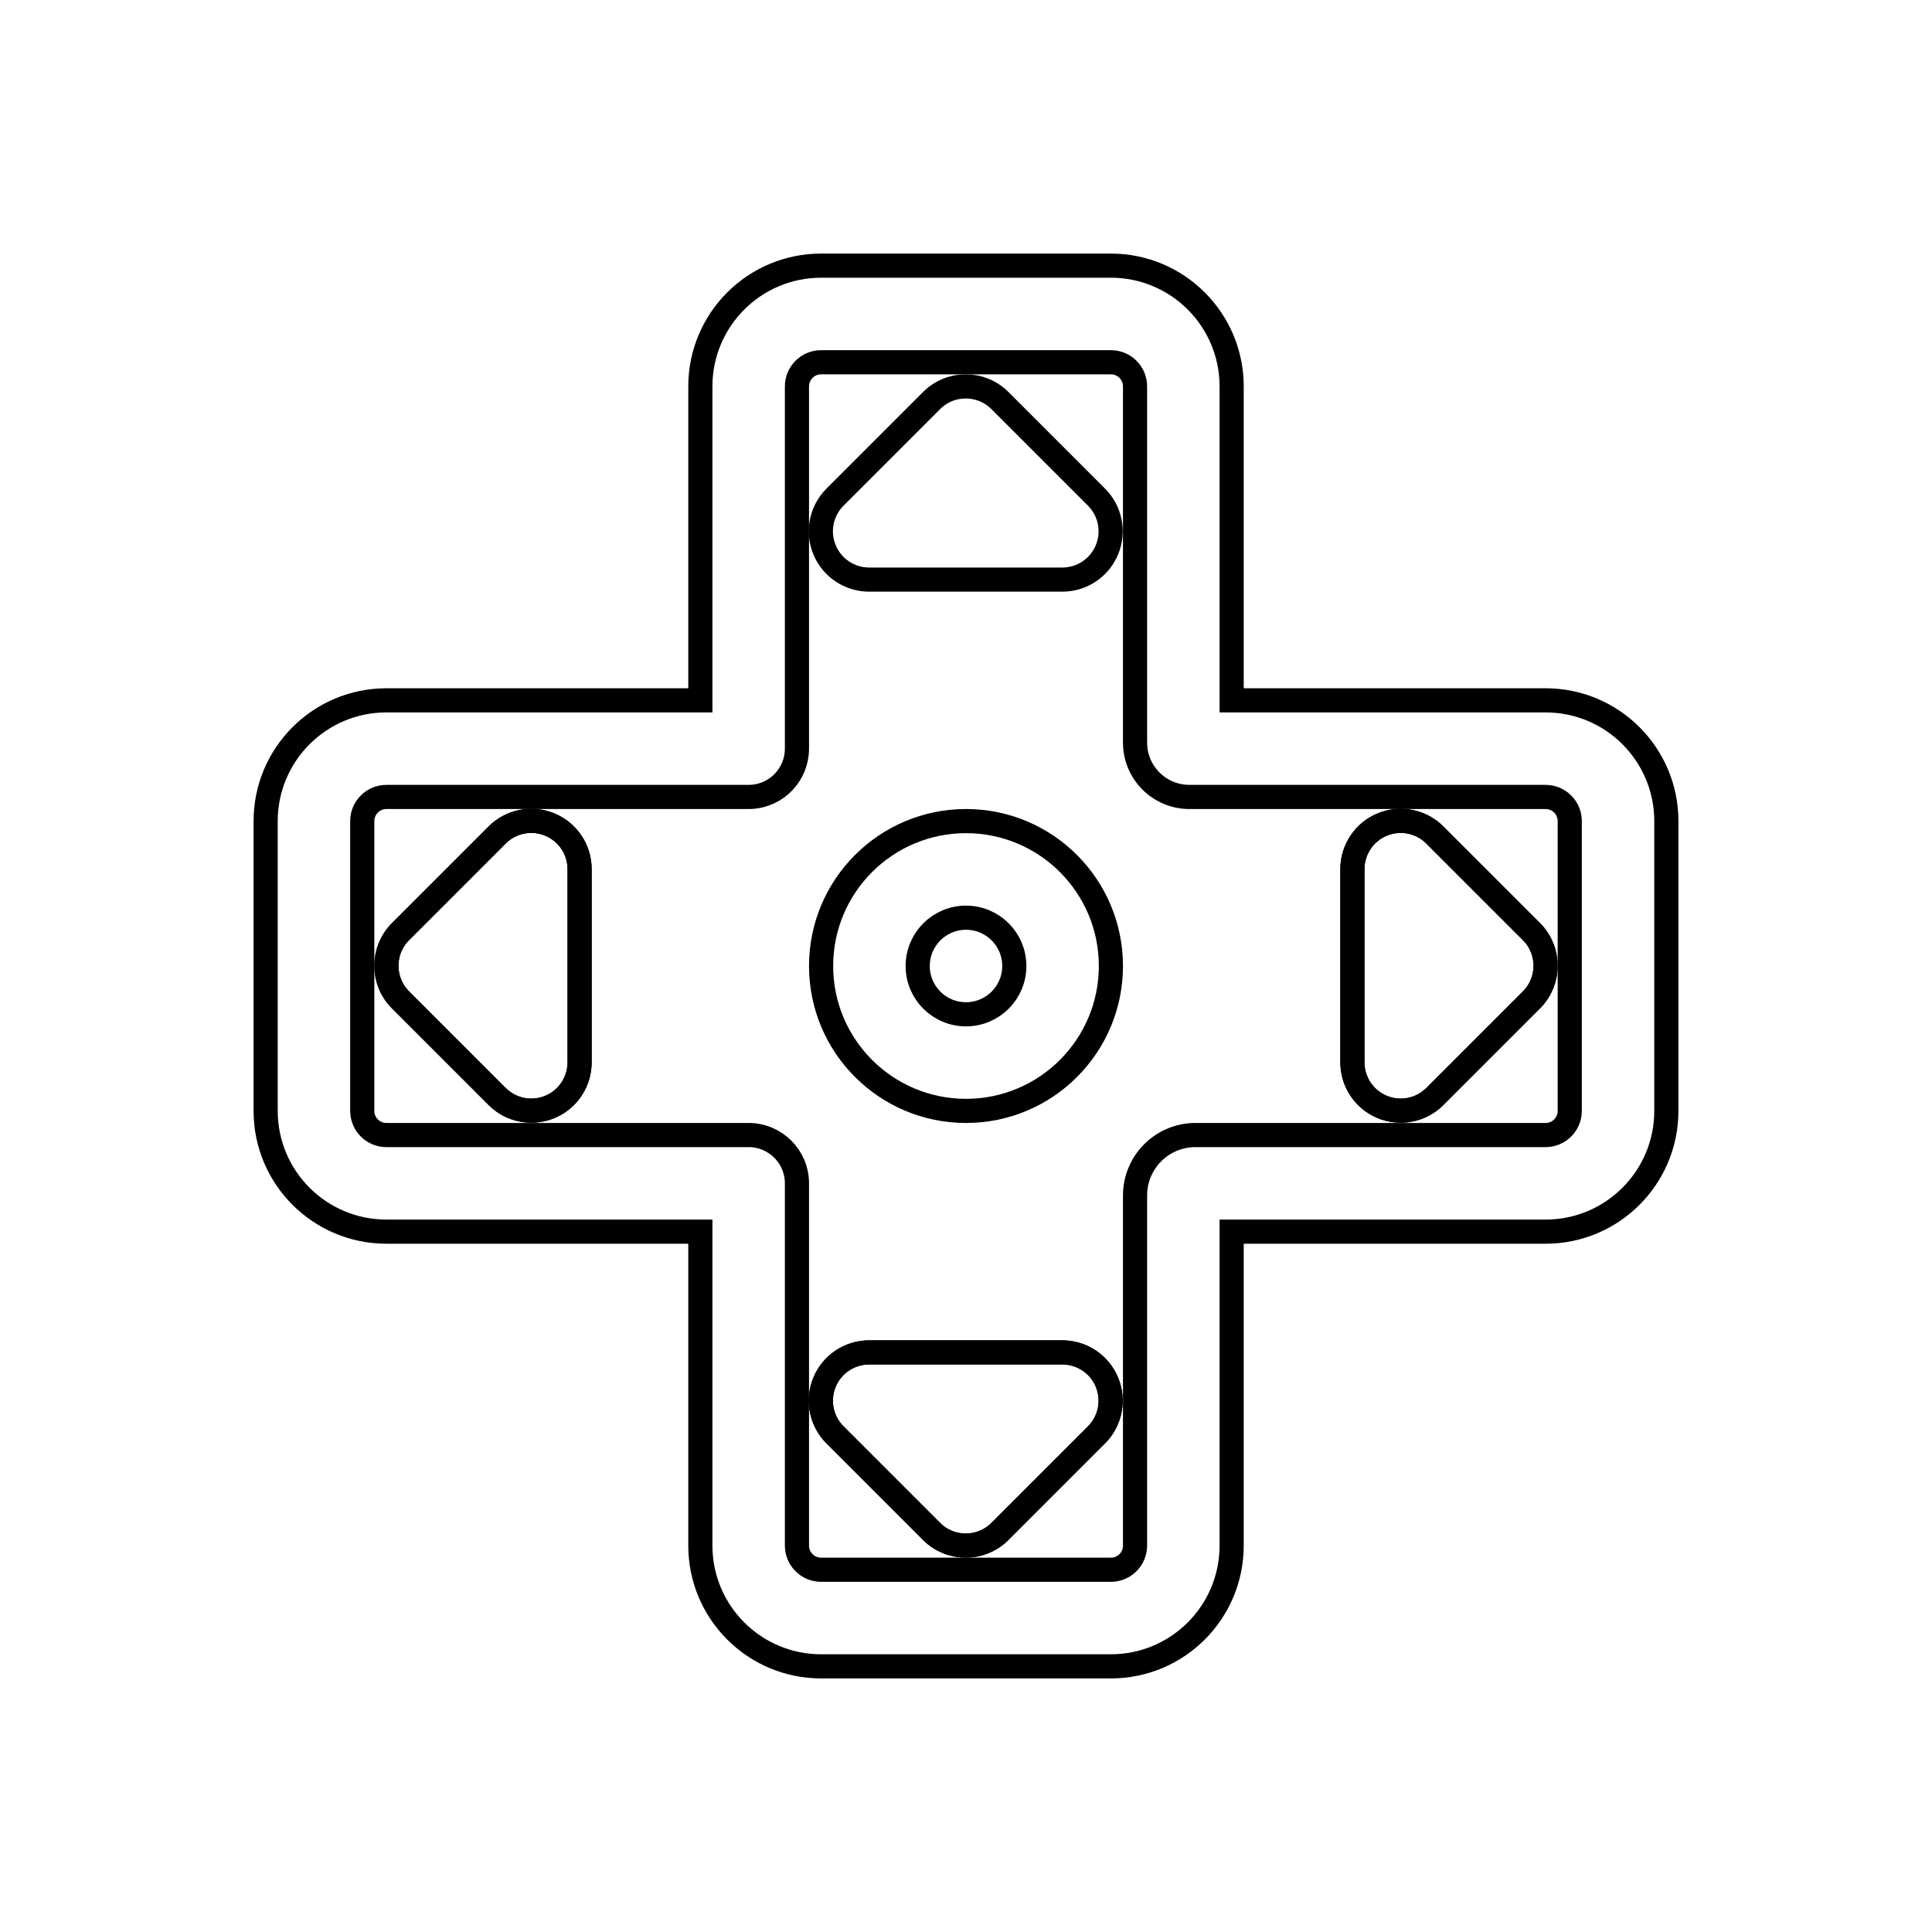
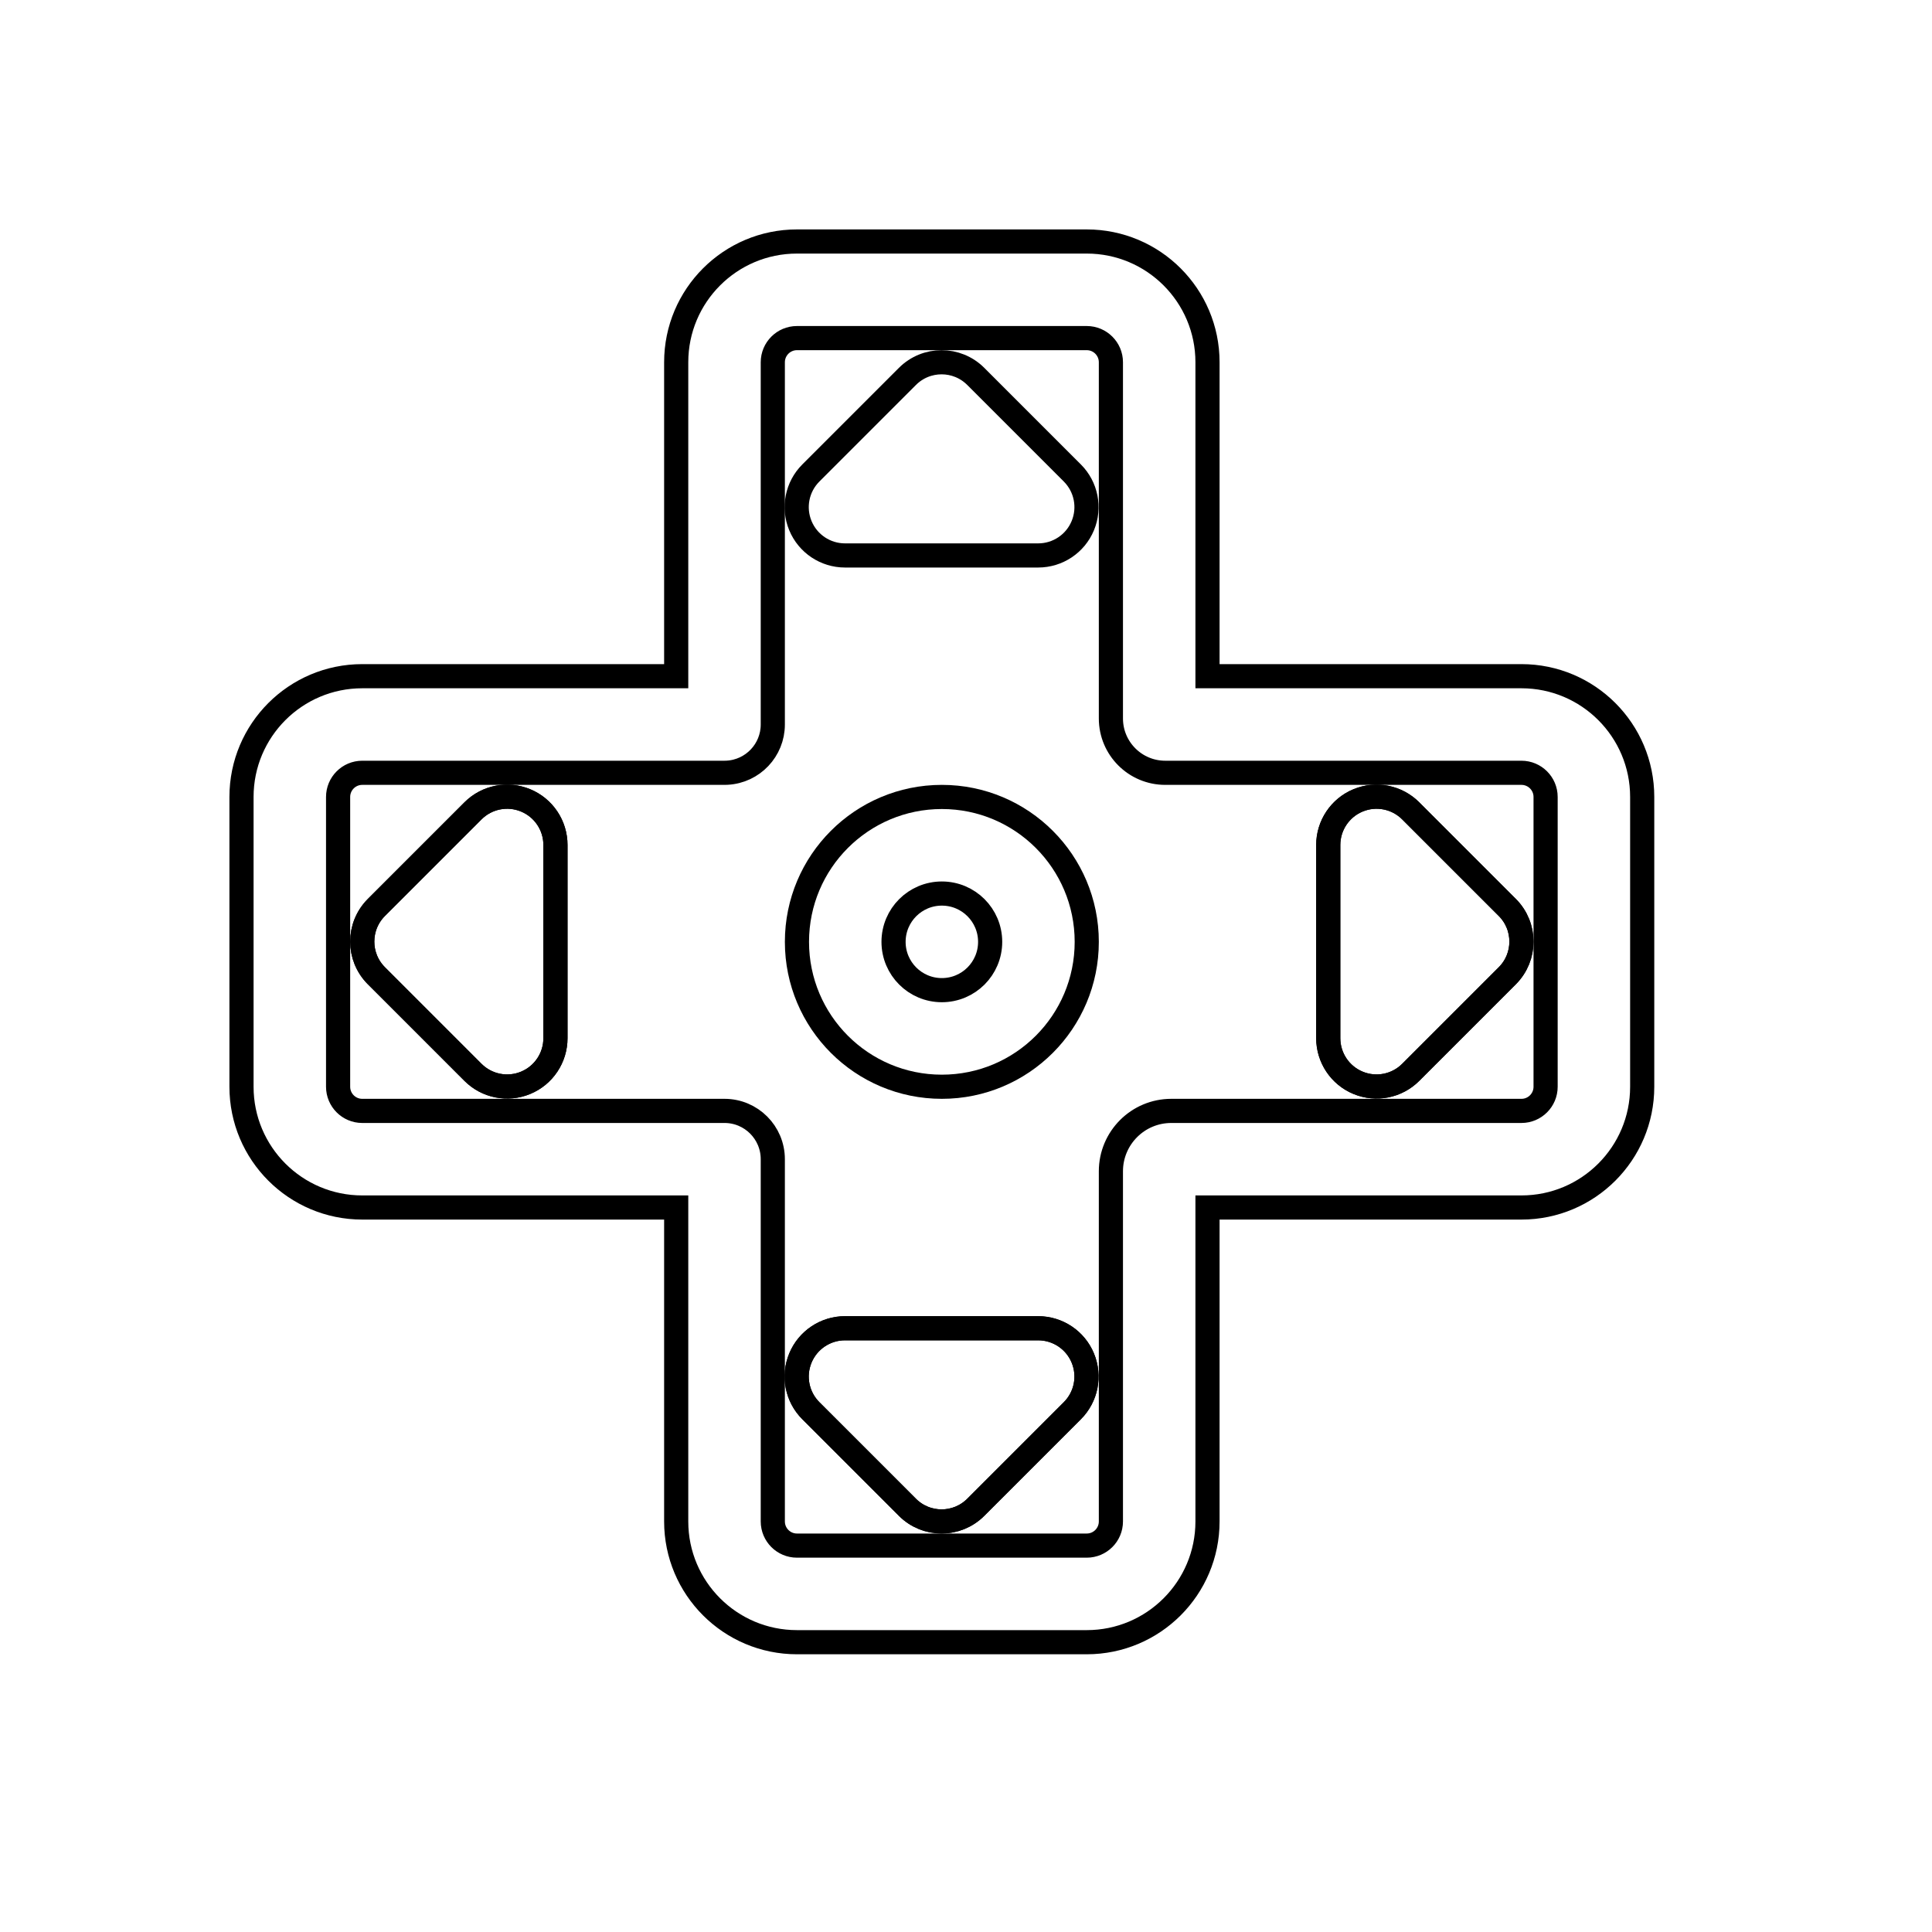
<svg viewBox="0 0 80 80" fill="none">
-   <path d="M63.414 41.404C64.195 40.623 64.195 39.356 63.414 38.575L59.414 34.575C58.842 34.003 57.982 33.832 57.235 34.142C56.487 34.451 56 35.181 56 35.989V43.989C56 44.798 56.487 45.528 57.235 45.837C57.982 46.147 58.842 45.976 59.414 45.404L63.414 41.404Z" stroke="currentColor" />
-   <path d="M38.575 63.414C39.356 64.195 40.623 64.195 41.404 63.414L45.404 59.414C45.976 58.842 46.147 57.982 45.837 57.235C45.528 56.487 44.798 56 43.989 56H35.989C35.181 56 34.451 56.487 34.142 57.235C33.832 57.982 34.003 58.842 34.575 59.414L38.575 63.414Z" stroke="currentColor" />
-   <path d="M16.586 41.404C15.805 40.623 15.805 39.356 16.586 38.575L20.586 34.575C21.158 34.003 22.018 33.832 22.765 34.142C23.513 34.451 24 35.181 24 35.989V43.989C24 44.798 23.513 45.528 22.765 45.837C22.018 46.147 21.158 45.976 20.586 45.404L16.586 41.404Z" stroke="currentColor" />
-   <path fill-rule="evenodd" clip-rule="evenodd" d="M29 16C29 13.239 31.239 11 34 11L46 11C48.761 11 51 13.239 51 16L51 29H64C66.761 29 69 31.239 69 34V46C69 48.761 66.761 51 64 51H51L51 64C51 66.761 48.761 69 46 69H34C31.239 69 29 66.761 29 64V51L16 51C13.239 51 11 48.761 11 46V34C11 31.239 13.239 29 16 29L29 29L29 16ZM33 16C33 15.448 33.448 15 34 15L46 15C46.552 15 47 15.448 47 16L47 30.75C47 31.993 48.008 33 49.25 33L64 33C64.552 33 65 33.448 65 34V46C65 46.552 64.552 47 64 47H49.5C48.119 47 47 48.12 47 49.5L47 64C47 64.552 46.552 65 46 65H34C33.448 65 33 64.552 33 64V49C33 47.895 32.105 47 31 47L16 47C15.448 47 15 46.552 15 46V34C15 33.448 15.448 33 16 33H31L31.107 32.997C32.169 32.94 33 32.063 33 31L33 16Z" stroke="currentColor" />
-   <path d="M41.404 16.586C40.623 15.805 39.356 15.805 38.575 16.586L34.575 20.586C34.003 21.158 33.832 22.018 34.142 22.765C34.451 23.513 35.181 24 35.989 24H43.989C44.798 24 45.528 23.513 45.837 22.765C46.147 22.018 45.976 21.158 45.404 20.586L41.404 16.586Z" stroke="currentColor" />
-   <path fill-rule="evenodd" clip-rule="evenodd" d="M63.414 41.404C64.195 40.623 64.195 39.356 63.414 38.575L59.414 34.575C58.842 34.003 57.982 33.832 57.235 34.142C56.487 34.451 56 35.181 56 35.989V43.989C56 44.798 56.487 45.528 57.235 45.837C57.982 46.147 58.842 45.976 59.414 45.404L63.414 41.404ZM38.575 63.414C39.356 64.195 40.623 64.195 41.404 63.414L45.404 59.414C45.976 58.842 46.147 57.982 45.837 57.235C45.528 56.487 44.798 56 43.989 56H35.989C35.181 56 34.451 56.487 34.142 57.235C33.832 57.982 34.003 58.842 34.575 59.414L38.575 63.414ZM16.586 41.404C15.805 40.623 15.805 39.356 16.586 38.575L20.586 34.575C21.158 34.003 22.018 33.832 22.765 34.142C23.513 34.451 24 35.181 24 35.989V43.989C24 44.798 23.513 45.528 22.765 45.837C22.018 46.147 21.158 45.976 20.586 45.404L16.586 41.404Z" stroke="currentColor" />
-   <path fill-rule="evenodd" clip-rule="evenodd" d="M34 40C34 36.686 36.686 34 40 34C43.314 34 46 36.686 46 40C46 43.314 43.314 46 40 46C36.686 46 34 43.314 34 40ZM38 40C38 38.895 38.895 38 40 38C41.105 38 42 38.895 42 40C42 41.105 41.105 42 40 42C38.895 42 38 41.105 38 40Z" stroke="currentColor" />
+   <path d="M62.414 40.404C63.195 39.623 63.195 38.356 62.414 37.575L58.414 33.575C57.842 33.003 56.982 32.832 56.235 33.142C55.487 33.451 55 34.181 55 34.989V42.989C55 43.798 55.487 44.528 56.235 44.837C56.982 45.147 57.842 44.976 58.414 44.404L62.414 40.404Z" stroke="currentColor" />
+   <path d="M37.575 62.414C38.356 63.195 39.623 63.195 40.404 62.414L44.404 58.414C44.976 57.842 45.147 56.982 44.837 56.235C44.528 55.487 43.798 55 42.989 55H34.989C34.181 55 33.451 55.487 33.142 56.235C32.832 56.982 33.003 57.842 33.575 58.414L37.575 62.414Z" stroke="currentColor" />
+   <path d="M15.586 40.404C14.805 39.623 14.805 38.356 15.586 37.575L19.586 33.575C20.158 33.003 21.018 32.832 21.765 33.142C22.513 33.451 23 34.181 23 34.989V42.989C23 43.798 22.513 44.528 21.765 44.837C21.018 45.147 20.158 44.976 19.586 44.404L15.586 40.404Z" stroke="currentColor" />
+   <path fill-rule="evenodd" clip-rule="evenodd" d="M28 15C28 12.239 30.239 10 33 10L45 10C47.761 10 50 12.239 50 15L50 28H63C65.761 28 68 30.239 68 33V45C68 47.761 65.761 50 63 50H50L50 63C50 65.761 47.761 68 45 68H33C30.239 68 28 65.761 28 63V50L15 50C12.239 50 10 47.761 10 45V33C10 30.239 12.239 28 15 28L28 28L28 15ZM32 15C32 14.448 32.448 14 33 14L45 14C45.552 14 46 14.448 46 15L46 29.75C46 30.993 47.008 32 48.25 32L63 32C63.552 32 64 32.448 64 33V45C64 45.552 63.552 46 63 46H48.5C47.119 46 46 47.12 46 48.5L46 63C46 63.552 45.552 64 45 64H33C32.448 64 32 63.552 32 63V48C32 46.895 31.105 46 30 46L15 46C14.448 46 14 45.552 14 45V33C14 32.448 14.448 32 15 32H30L30.107 31.997C31.169 31.94 32 31.063 32 30L32 15Z" stroke="currentColor" />
+   <path d="M40.404 15.586C39.623 14.805 38.356 14.805 37.575 15.586L33.575 19.586C33.003 20.158 32.832 21.018 33.142 21.765C33.451 22.513 34.181 23 34.989 23H42.989C43.798 23 44.528 22.513 44.837 21.765C45.147 21.018 44.976 20.158 44.404 19.586L40.404 15.586Z" stroke="currentColor" />
+   <path fill-rule="evenodd" clip-rule="evenodd" d="M62.414 40.404C63.195 39.623 63.195 38.356 62.414 37.575L58.414 33.575C57.842 33.003 56.982 32.832 56.235 33.142C55.487 33.451 55 34.181 55 34.989V42.989C55 43.798 55.487 44.528 56.235 44.837C56.982 45.147 57.842 44.976 58.414 44.404L62.414 40.404ZM37.575 62.414C38.356 63.195 39.623 63.195 40.404 62.414L44.404 58.414C44.976 57.842 45.147 56.982 44.837 56.235C44.528 55.487 43.798 55 42.989 55H34.989C34.181 55 33.451 55.487 33.142 56.235C32.832 56.982 33.003 57.842 33.575 58.414L37.575 62.414ZM15.586 40.404C14.805 39.623 14.805 38.356 15.586 37.575L19.586 33.575C20.158 33.003 21.018 32.832 21.765 33.142C22.513 33.451 23 34.181 23 34.989V42.989C23 43.798 22.513 44.528 21.765 44.837C21.018 45.147 20.158 44.976 19.586 44.404L15.586 40.404Z" stroke="currentColor" />
+   <path fill-rule="evenodd" clip-rule="evenodd" d="M33 39C33 35.686 35.686 33 39 33C42.314 33 45 35.686 45 39C45 42.314 42.314 45 39 45C35.686 45 33 42.314 33 39ZM37 39C37 37.895 37.895 37 39 37C40.105 37 41 37.895 41 39C41 40.105 40.105 41 39 41C37.895 41 37 40.105 37 39Z" stroke="currentColor" />
</svg>
